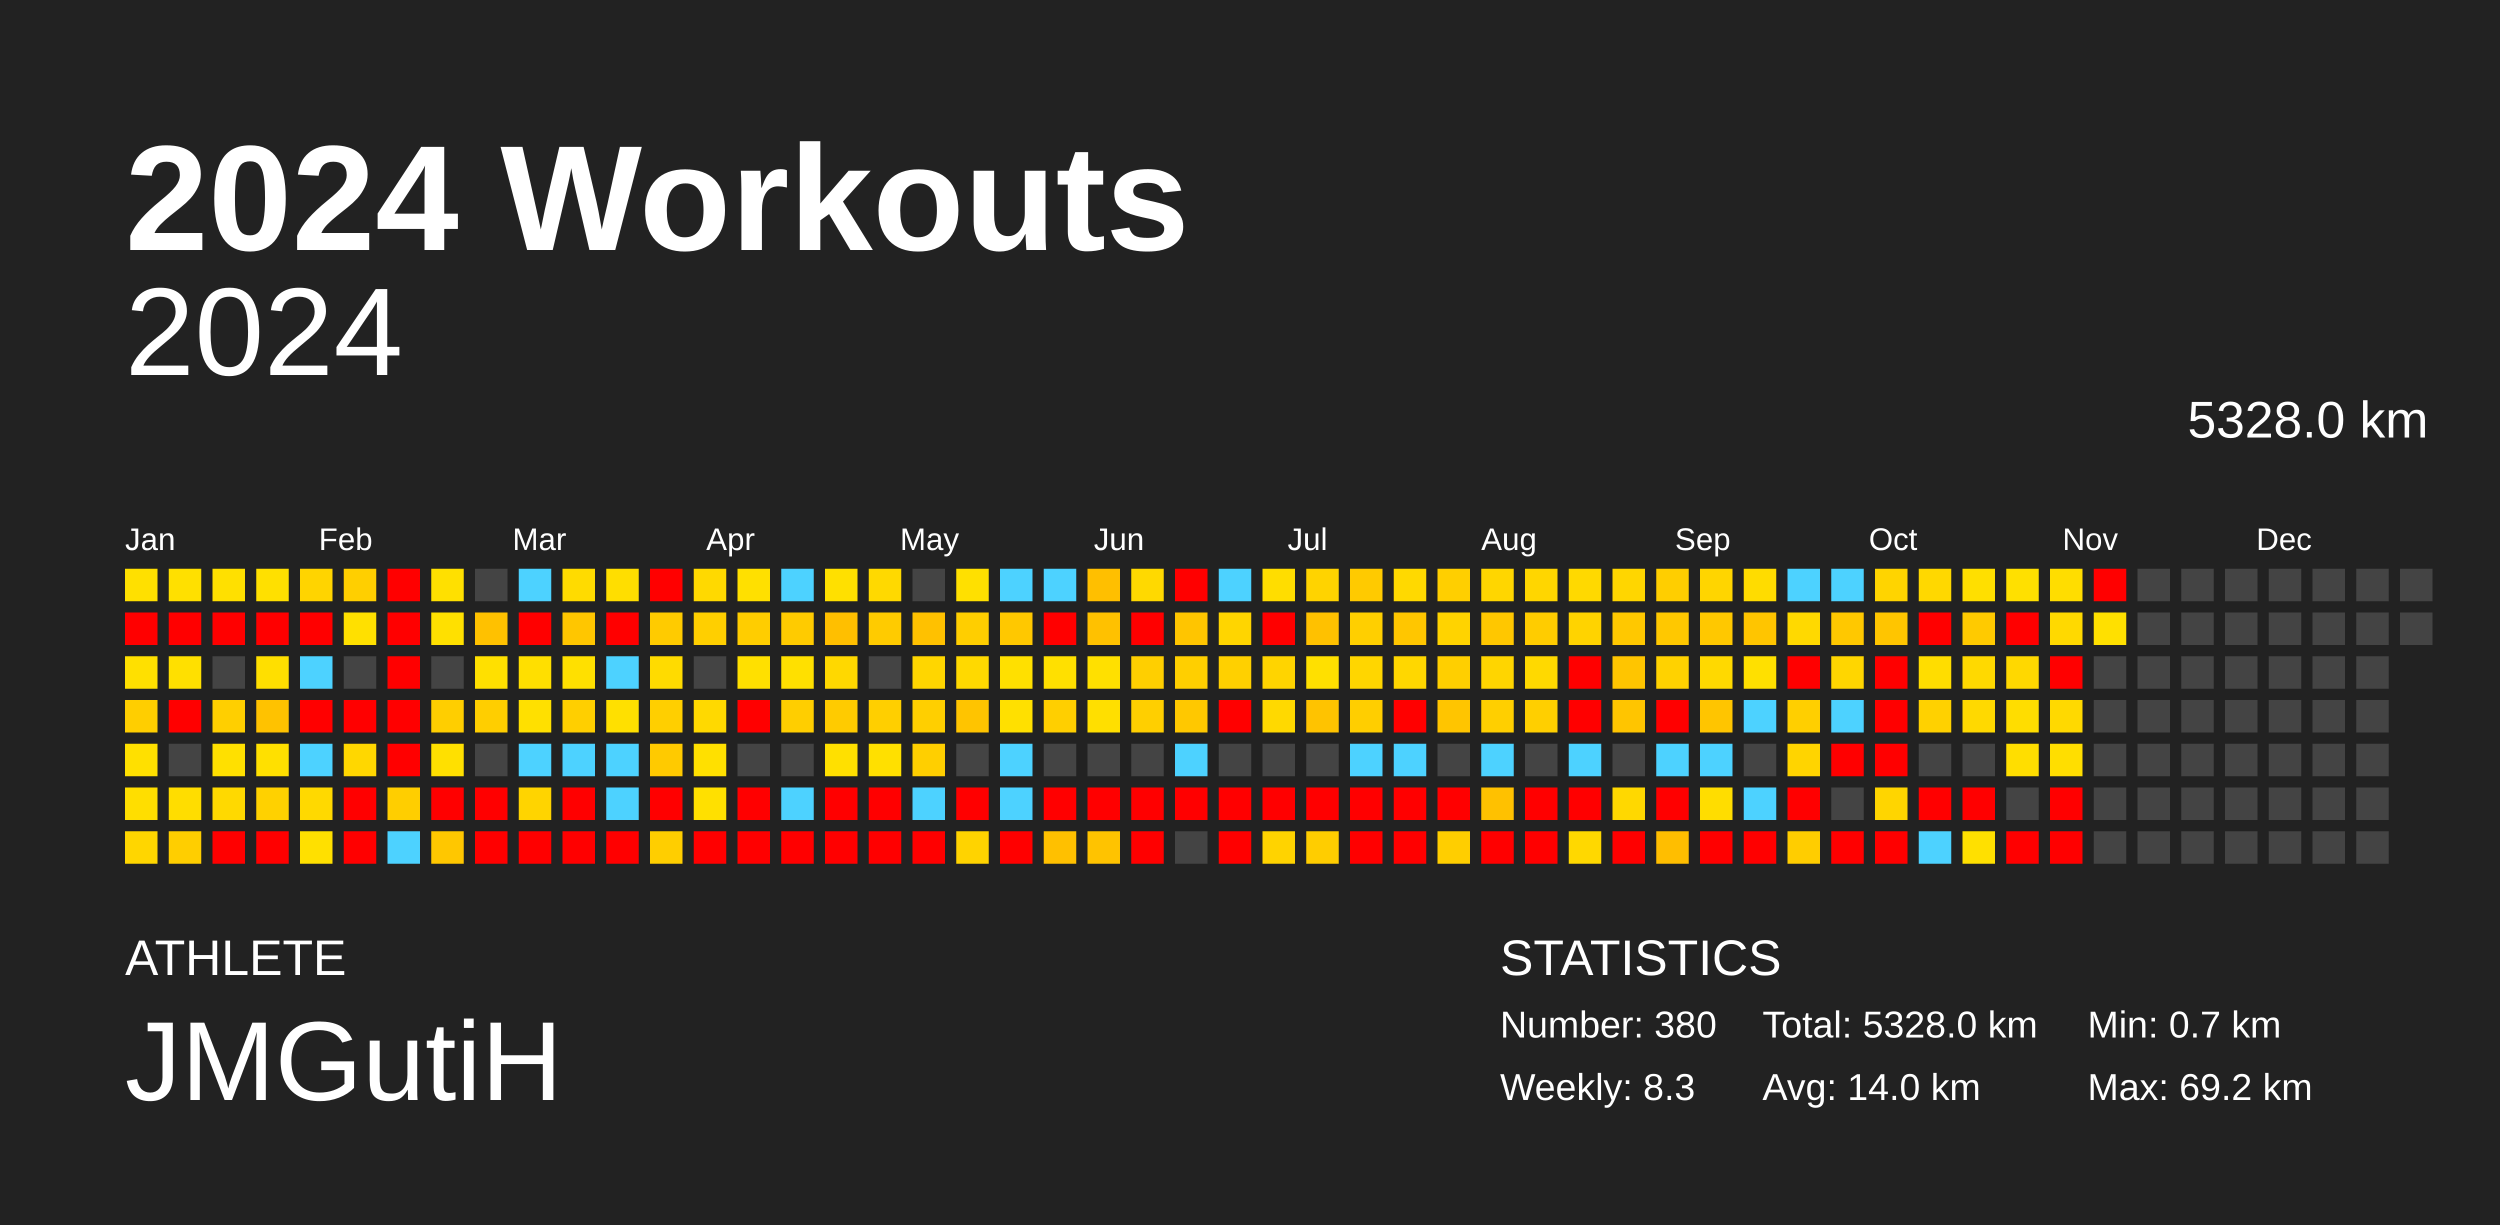
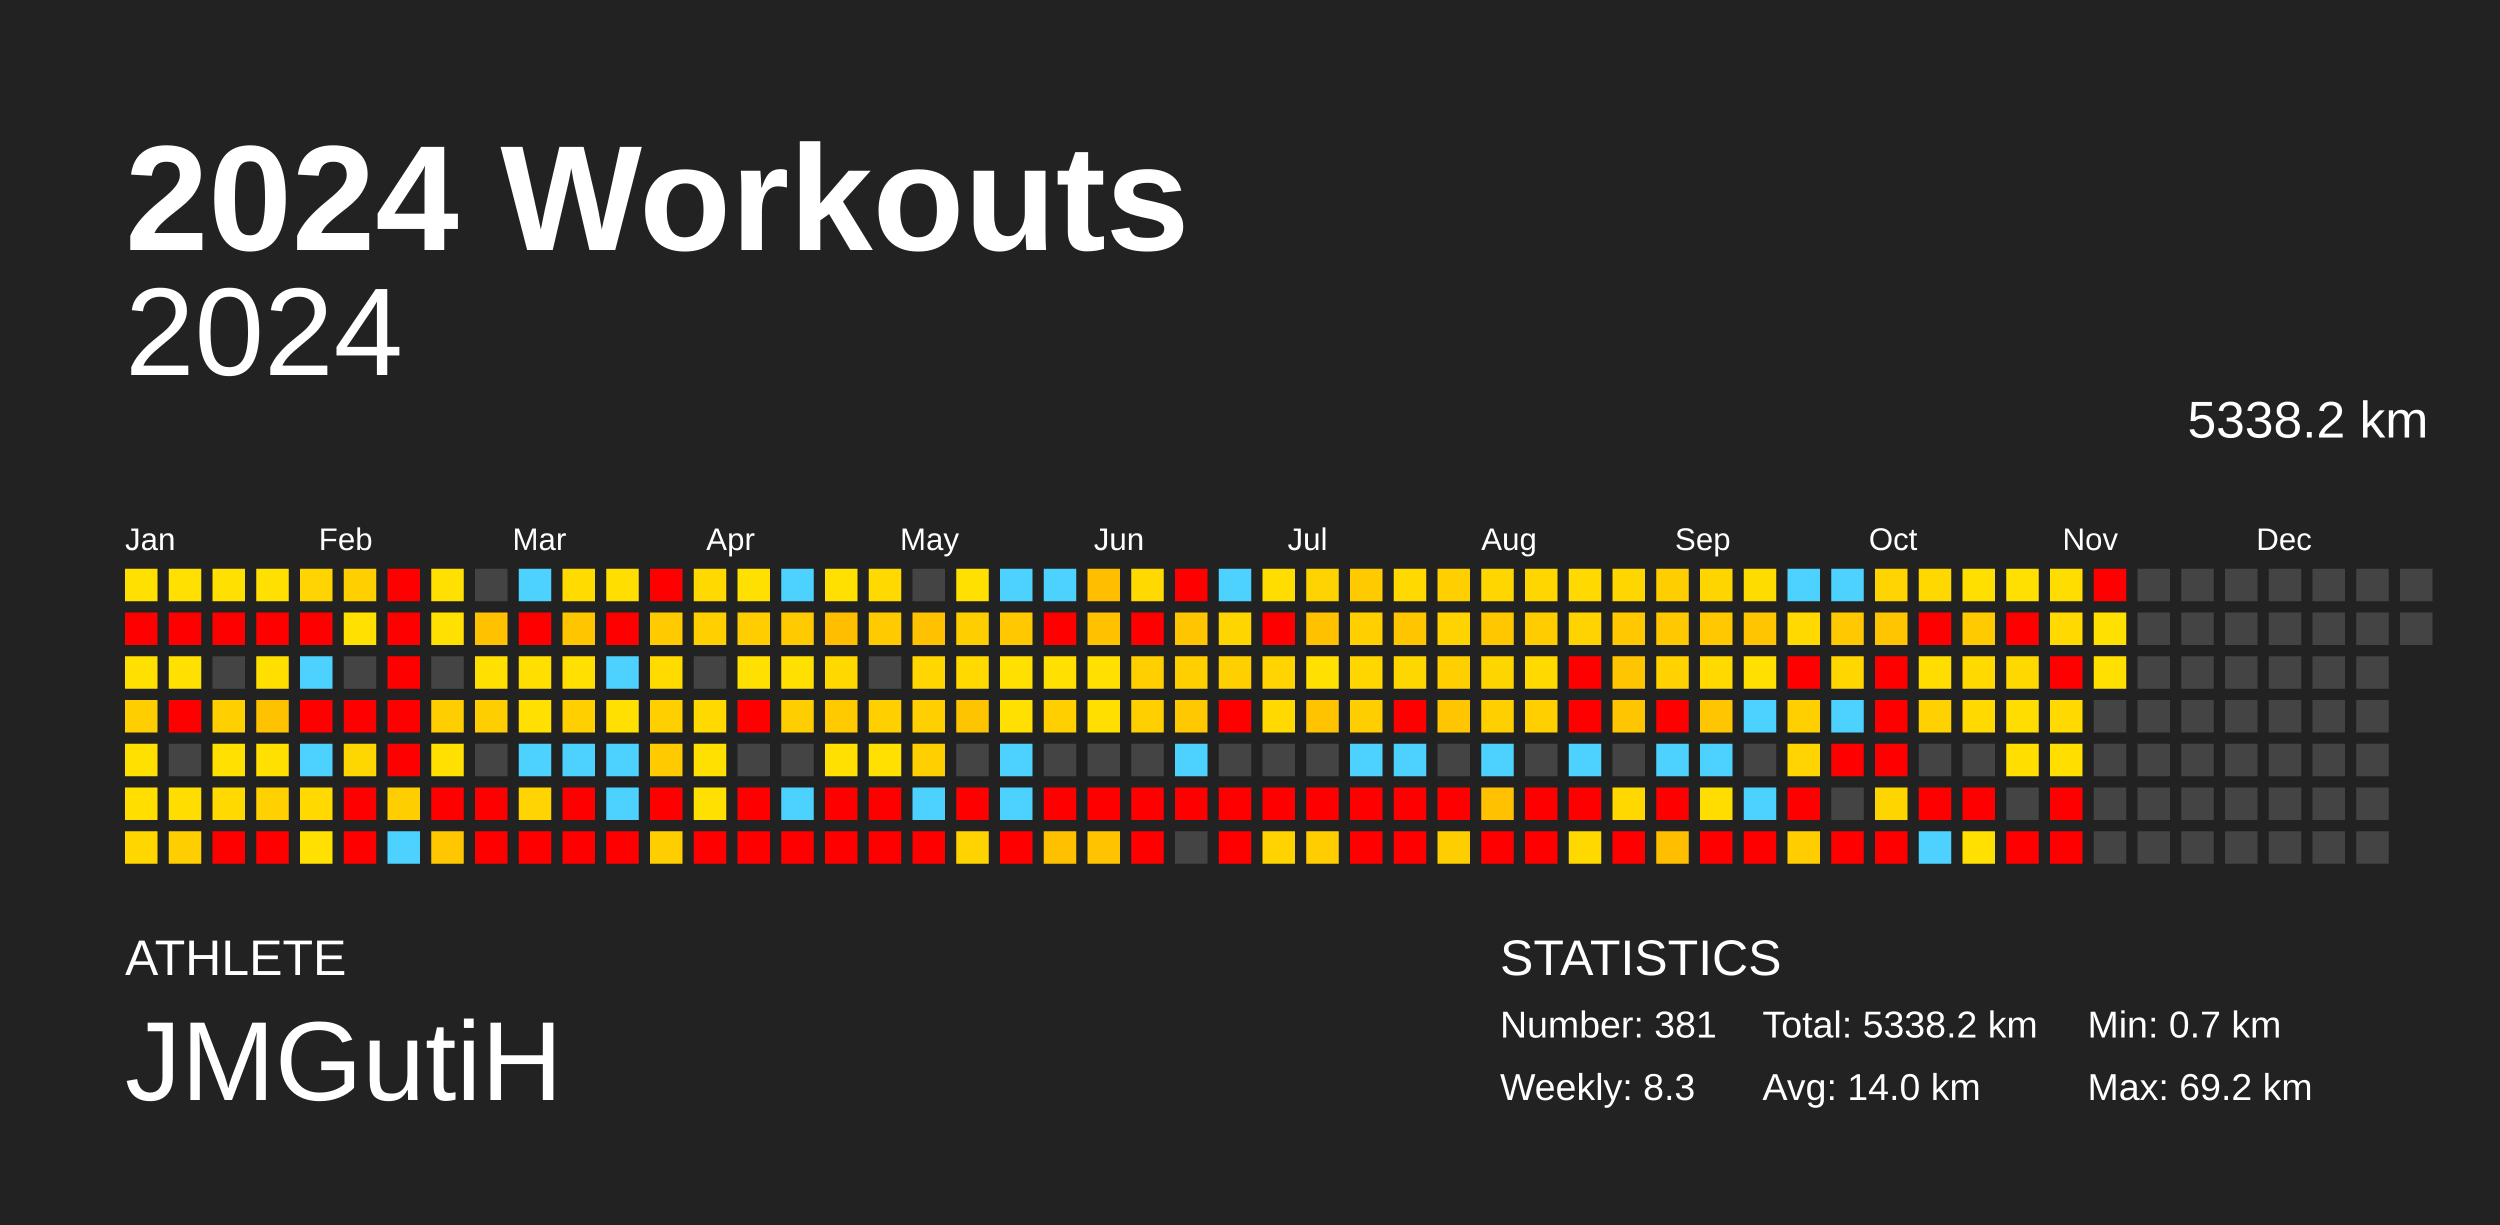
<svg xmlns="http://www.w3.org/2000/svg" baseProfile="full" height="98mm" version="1.1" viewBox="0,0,200,98" width="200mm">
  <defs />
  <rect fill="#222222" height="98" width="200" x="0" y="0" />
  <text fill="#FFFFFF" style="font-size:12px; font-family:Arial; font-weight:bold;" x="10" y="20">2024 Workouts</text>
  <text fill="#FFFFFF" style="font-size:4px; font-family:Arial" x="10" y="78">ATHLETE</text>
  <text fill="#FFFFFF" style="font-size:9px; font-family:Arial" x="10" y="88">JMGutiH</text>
  <text fill="#FFFFFF" style="font-size:4px; font-family:Arial" x="120" y="78">STATISTICS</text>
-   <text fill="#FFFFFF" style="font-size:3px; font-family:Arial" x="120" y="83">Number: 380</text>
+   <text fill="#FFFFFF" style="font-size:3px; font-family:Arial" x="120" y="83">Number: 381</text>
  <text fill="#FFFFFF" style="font-size:3px; font-family:Arial" x="120" y="88">Weekly: 8.3</text>
-   <text fill="#FFFFFF" style="font-size:3px; font-family:Arial" x="141" y="83">Total: 5328.0 km</text>
+   <text fill="#FFFFFF" style="font-size:3px; font-family:Arial" x="141" y="83">Total: 5338.2 km</text>
  <text fill="#FFFFFF" style="font-size:3px; font-family:Arial" x="141" y="88">Avg: 14.0 km</text>
  <text fill="#FFFFFF" style="font-size:3px; font-family:Arial" x="167" y="83">Min: 0.7 km</text>
  <text fill="#FFFFFF" style="font-size:3px; font-family:Arial" x="167" y="88">Max: 69.2 km</text>
  <text alignment-baseline="hanging" fill="#FFFFFF" style="font-size:10.0px; font-family:Arial;" x="10" y="30">2024</text>
-   <text alignment-baseline="hanging" fill="#FFFFFF" style="font-size:4.125px; font-family:Arial;" x="175" y="35">5328.0 km</text>
+   <text alignment-baseline="hanging" fill="#FFFFFF" style="font-size:4.125px; font-family:Arial;" x="175" y="35">5338.2 km</text>
  <text fill="#FFFFFF" style="font-size:2.5px; font-family:Arial" x="10.0" y="44">Jan</text>
  <text fill="#FFFFFF" style="font-size:2.5px; font-family:Arial" x="25.5" y="44">Feb</text>
  <text fill="#FFFFFF" style="font-size:2.5px; font-family:Arial" x="41.0" y="44">Mar</text>
  <text fill="#FFFFFF" style="font-size:2.5px; font-family:Arial" x="56.5" y="44">Apr</text>
  <text fill="#FFFFFF" style="font-size:2.5px; font-family:Arial" x="72.0" y="44">May</text>
  <text fill="#FFFFFF" style="font-size:2.5px; font-family:Arial" x="87.5" y="44">Jun</text>
  <text fill="#FFFFFF" style="font-size:2.5px; font-family:Arial" x="103.0" y="44">Jul</text>
  <text fill="#FFFFFF" style="font-size:2.5px; font-family:Arial" x="118.5" y="44">Aug</text>
  <text fill="#FFFFFF" style="font-size:2.5px; font-family:Arial" x="134.0" y="44">Sep</text>
  <text fill="#FFFFFF" style="font-size:2.5px; font-family:Arial" x="149.5" y="44">Oct</text>
  <text fill="#FFFFFF" style="font-size:2.5px; font-family:Arial" x="165.0" y="44">Nov</text>
  <text fill="#FFFFFF" style="font-size:2.5px; font-family:Arial" x="180.5" y="44">Dec</text>
  <rect fill="#ffe000" height="2.6" width="2.6" x="10.0" y="45.5" />
  <rect fill="red" height="2.6" width="2.6" x="10.0" y="49.0" />
  <rect fill="#ffe000" height="2.6" width="2.6" x="10.0" y="52.5" />
  <rect fill="#ffce00" height="2.6" width="2.6" x="10.0" y="56.0" />
  <rect fill="#ffe000" height="2.6" width="2.6" x="10.0" y="59.5" />
  <rect fill="#ffde00" height="2.6" width="2.6" x="10.0" y="63.0" />
  <rect fill="#ffd600" height="2.6" width="2.6" x="10.0" y="66.5" />
  <rect fill="#ffe000" height="2.6" width="2.6" x="13.5" y="45.5" />
  <rect fill="red" height="2.6" width="2.6" x="13.5" y="49.0" />
  <rect fill="#ffe000" height="2.6" width="2.6" x="13.5" y="52.5" />
  <rect fill="red" height="2.6" width="2.6" x="13.5" y="56.0" />
  <rect fill="#444444" height="2.6" width="2.6" x="13.5" y="59.5" />
  <rect fill="#ffdd00" height="2.6" width="2.6" x="13.5" y="63.0" />
  <rect fill="#ffce00" height="2.6" width="2.6" x="13.5" y="66.5" />
  <rect fill="#ffe000" height="2.6" width="2.6" x="17.0" y="45.5" />
  <rect fill="red" height="2.6" width="2.6" x="17.0" y="49.0" />
  <rect fill="#444444" height="2.6" width="2.6" x="17.0" y="52.5" />
  <rect fill="#ffcf00" height="2.6" width="2.6" x="17.0" y="56.0" />
  <rect fill="#ffe000" height="2.6" width="2.6" x="17.0" y="59.5" />
  <rect fill="#ffd900" height="2.6" width="2.6" x="17.0" y="63.0" />
  <rect fill="red" height="2.6" width="2.6" x="17.0" y="66.5" />
  <rect fill="#ffe000" height="2.6" width="2.6" x="20.5" y="45.5" />
  <rect fill="red" height="2.6" width="2.6" x="20.5" y="49.0" />
  <rect fill="#ffdf00" height="2.6" width="2.6" x="20.5" y="52.5" />
  <rect fill="#ffc200" height="2.6" width="2.6" x="20.5" y="56.0" />
  <rect fill="#ffe000" height="2.6" width="2.6" x="20.5" y="59.5" />
  <rect fill="#ffd100" height="2.6" width="2.6" x="20.5" y="63.0" />
  <rect fill="red" height="2.6" width="2.6" x="20.5" y="66.5" />
  <rect fill="#ffd400" height="2.6" width="2.6" x="24.0" y="45.5" />
  <rect fill="red" height="2.6" width="2.6" x="24.0" y="49.0" />
  <rect fill="#4dd2ff" height="2.6" width="2.6" x="24.0" y="52.5" />
  <rect fill="red" height="2.6" width="2.6" x="24.0" y="56.0" />
  <rect fill="#4dd2ff" height="2.6" width="2.6" x="24.0" y="59.5" />
  <rect fill="#ffd900" height="2.6" width="2.6" x="24.0" y="63.0" />
  <rect fill="#ffe000" height="2.6" width="2.6" x="24.0" y="66.5" />
  <rect fill="#ffcf00" height="2.6" width="2.6" x="27.5" y="45.5" />
  <rect fill="#ffe000" height="2.6" width="2.6" x="27.5" y="49.0" />
  <rect fill="#444444" height="2.6" width="2.6" x="27.5" y="52.5" />
  <rect fill="red" height="2.6" width="2.6" x="27.5" y="56.0" />
  <rect fill="#ffd700" height="2.6" width="2.6" x="27.5" y="59.5" />
  <rect fill="red" height="2.6" width="2.6" x="27.5" y="63.0" />
  <rect fill="red" height="2.6" width="2.6" x="27.5" y="66.5" />
  <rect fill="red" height="2.6" width="2.6" x="31.0" y="45.5" />
  <rect fill="red" height="2.6" width="2.6" x="31.0" y="49.0" />
  <rect fill="red" height="2.6" width="2.6" x="31.0" y="52.5" />
  <rect fill="red" height="2.6" width="2.6" x="31.0" y="56.0" />
  <rect fill="red" height="2.6" width="2.6" x="31.0" y="59.5" />
  <rect fill="#ffce00" height="2.6" width="2.6" x="31.0" y="63.0" />
  <rect fill="#4dd2ff" height="2.6" width="2.6" x="31.0" y="66.5" />
  <rect fill="#ffe000" height="2.6" width="2.6" x="34.5" y="45.5" />
  <rect fill="#ffe000" height="2.6" width="2.6" x="34.5" y="49.0" />
  <rect fill="#444444" height="2.6" width="2.6" x="34.5" y="52.5" />
  <rect fill="#ffce00" height="2.6" width="2.6" x="34.5" y="56.0" />
  <rect fill="#ffe000" height="2.6" width="2.6" x="34.5" y="59.5" />
  <rect fill="red" height="2.6" width="2.6" x="34.5" y="63.0" />
  <rect fill="#ffc700" height="2.6" width="2.6" x="34.5" y="66.5" />
  <rect fill="#444444" height="2.6" width="2.6" x="38.0" y="45.5" />
  <rect fill="#ffc100" height="2.6" width="2.6" x="38.0" y="49.0" />
  <rect fill="#ffe000" height="2.6" width="2.6" x="38.0" y="52.5" />
  <rect fill="#ffce00" height="2.6" width="2.6" x="38.0" y="56.0" />
  <rect fill="#444444" height="2.6" width="2.6" x="38.0" y="59.5" />
  <rect fill="red" height="2.6" width="2.6" x="38.0" y="63.0" />
  <rect fill="red" height="2.6" width="2.6" x="38.0" y="66.5" />
  <rect fill="#4dd2ff" height="2.6" width="2.6" x="41.5" y="45.5" />
  <rect fill="red" height="2.6" width="2.6" x="41.5" y="49.0" />
  <rect fill="#ffdf00" height="2.6" width="2.6" x="41.5" y="52.5" />
  <rect fill="#ffe000" height="2.6" width="2.6" x="41.5" y="56.0" />
  <rect fill="#4dd2ff" height="2.6" width="2.6" x="41.5" y="59.5" />
  <rect fill="#ffd400" height="2.6" width="2.6" x="41.5" y="63.0" />
  <rect fill="red" height="2.6" width="2.6" x="41.5" y="66.5" />
  <rect fill="#ffdb00" height="2.6" width="2.6" x="45.0" y="45.5" />
  <rect fill="#ffc600" height="2.6" width="2.6" x="45.0" y="49.0" />
  <rect fill="#ffe000" height="2.6" width="2.6" x="45.0" y="52.5" />
  <rect fill="#ffcf00" height="2.6" width="2.6" x="45.0" y="56.0" />
  <rect fill="#4dd2ff" height="2.6" width="2.6" x="45.0" y="59.5" />
  <rect fill="red" height="2.6" width="2.6" x="45.0" y="63.0" />
  <rect fill="red" height="2.6" width="2.6" x="45.0" y="66.5" />
  <rect fill="#ffde00" height="2.6" width="2.6" x="48.5" y="45.5" />
  <rect fill="red" height="2.6" width="2.6" x="48.5" y="49.0" />
  <rect fill="#4dd2ff" height="2.6" width="2.6" x="48.5" y="52.5" />
  <rect fill="#ffe000" height="2.6" width="2.6" x="48.5" y="56.0" />
  <rect fill="#4dd2ff" height="2.6" width="2.6" x="48.5" y="59.5" />
  <rect fill="#4dd2ff" height="2.6" width="2.6" x="48.5" y="63.0" />
  <rect fill="red" height="2.6" width="2.6" x="48.5" y="66.5" />
  <rect fill="red" height="2.6" width="2.6" x="52.0" y="45.5" />
  <rect fill="#ffcb00" height="2.6" width="2.6" x="52.0" y="49.0" />
  <rect fill="#ffdb00" height="2.6" width="2.6" x="52.0" y="52.5" />
  <rect fill="#ffcf00" height="2.6" width="2.6" x="52.0" y="56.0" />
  <rect fill="#ffca00" height="2.6" width="2.6" x="52.0" y="59.5" />
  <rect fill="red" height="2.6" width="2.6" x="52.0" y="63.0" />
  <rect fill="#ffce00" height="2.6" width="2.6" x="52.0" y="66.5" />
  <rect fill="#ffd900" height="2.6" width="2.6" x="55.5" y="45.5" />
  <rect fill="#ffcf00" height="2.6" width="2.6" x="55.5" y="49.0" />
  <rect fill="#444444" height="2.6" width="2.6" x="55.5" y="52.5" />
  <rect fill="#ffd900" height="2.6" width="2.6" x="55.5" y="56.0" />
  <rect fill="#ffe000" height="2.6" width="2.6" x="55.5" y="59.5" />
  <rect fill="#ffe000" height="2.6" width="2.6" x="55.5" y="63.0" />
  <rect fill="red" height="2.6" width="2.6" x="55.5" y="66.5" />
  <rect fill="#ffe000" height="2.6" width="2.6" x="59.0" y="45.5" />
  <rect fill="#ffcd00" height="2.6" width="2.6" x="59.0" y="49.0" />
  <rect fill="#ffe000" height="2.6" width="2.6" x="59.0" y="52.5" />
  <rect fill="red" height="2.6" width="2.6" x="59.0" y="56.0" />
  <rect fill="#444444" height="2.6" width="2.6" x="59.0" y="59.5" />
  <rect fill="red" height="2.6" width="2.6" x="59.0" y="63.0" />
  <rect fill="red" height="2.6" width="2.6" x="59.0" y="66.5" />
  <rect fill="#4dd2ff" height="2.6" width="2.6" x="62.5" y="45.5" />
  <rect fill="#ffcb00" height="2.6" width="2.6" x="62.5" y="49.0" />
  <rect fill="#ffe000" height="2.6" width="2.6" x="62.5" y="52.5" />
  <rect fill="#ffce00" height="2.6" width="2.6" x="62.5" y="56.0" />
  <rect fill="#444444" height="2.6" width="2.6" x="62.5" y="59.5" />
  <rect fill="#4dd2ff" height="2.6" width="2.6" x="62.5" y="63.0" />
  <rect fill="red" height="2.6" width="2.6" x="62.5" y="66.5" />
  <rect fill="#ffe000" height="2.6" width="2.6" x="66.0" y="45.5" />
  <rect fill="#ffbf00" height="2.6" width="2.6" x="66.0" y="49.0" />
  <rect fill="#ffd800" height="2.6" width="2.6" x="66.0" y="52.5" />
  <rect fill="#ffcb00" height="2.6" width="2.6" x="66.0" y="56.0" />
  <rect fill="#ffe000" height="2.6" width="2.6" x="66.0" y="59.5" />
  <rect fill="red" height="2.6" width="2.6" x="66.0" y="63.0" />
  <rect fill="red" height="2.6" width="2.6" x="66.0" y="66.5" />
  <rect fill="#ffd900" height="2.6" width="2.6" x="69.5" y="45.5" />
  <rect fill="#ffcb00" height="2.6" width="2.6" x="69.5" y="49.0" />
  <rect fill="#444444" height="2.6" width="2.6" x="69.5" y="52.5" />
  <rect fill="#ffcf00" height="2.6" width="2.6" x="69.5" y="56.0" />
  <rect fill="#ffe000" height="2.6" width="2.6" x="69.5" y="59.5" />
  <rect fill="red" height="2.6" width="2.6" x="69.5" y="63.0" />
  <rect fill="red" height="2.6" width="2.6" x="69.5" y="66.5" />
  <rect fill="#444444" height="2.6" width="2.6" x="73.0" y="45.5" />
  <rect fill="#ffc100" height="2.6" width="2.6" x="73.0" y="49.0" />
  <rect fill="#ffd600" height="2.6" width="2.6" x="73.0" y="52.5" />
  <rect fill="#ffcf00" height="2.6" width="2.6" x="73.0" y="56.0" />
  <rect fill="#ffcf00" height="2.6" width="2.6" x="73.0" y="59.5" />
  <rect fill="#4dd2ff" height="2.6" width="2.6" x="73.0" y="63.0" />
  <rect fill="red" height="2.6" width="2.6" x="73.0" y="66.5" />
  <rect fill="#ffe000" height="2.6" width="2.6" x="76.5" y="45.5" />
  <rect fill="#ffce00" height="2.6" width="2.6" x="76.5" y="49.0" />
  <rect fill="#ffd900" height="2.6" width="2.6" x="76.5" y="52.5" />
  <rect fill="#ffc400" height="2.6" width="2.6" x="76.5" y="56.0" />
  <rect fill="#444444" height="2.6" width="2.6" x="76.5" y="59.5" />
  <rect fill="red" height="2.6" width="2.6" x="76.5" y="63.0" />
  <rect fill="#ffd300" height="2.6" width="2.6" x="76.5" y="66.5" />
  <rect fill="#4dd2ff" height="2.6" width="2.6" x="80.0" y="45.5" />
  <rect fill="#ffc800" height="2.6" width="2.6" x="80.0" y="49.0" />
  <rect fill="#ffe000" height="2.6" width="2.6" x="80.0" y="52.5" />
  <rect fill="#ffe000" height="2.6" width="2.6" x="80.0" y="56.0" />
  <rect fill="#4dd2ff" height="2.6" width="2.6" x="80.0" y="59.5" />
  <rect fill="#4dd2ff" height="2.6" width="2.6" x="80.0" y="63.0" />
  <rect fill="red" height="2.6" width="2.6" x="80.0" y="66.5" />
  <rect fill="#4dd2ff" height="2.6" width="2.6" x="83.5" y="45.5" />
  <rect fill="red" height="2.6" width="2.6" x="83.5" y="49.0" />
  <rect fill="#ffe000" height="2.6" width="2.6" x="83.5" y="52.5" />
  <rect fill="#ffcf00" height="2.6" width="2.6" x="83.5" y="56.0" />
  <rect fill="#444444" height="2.6" width="2.6" x="83.5" y="59.5" />
  <rect fill="red" height="2.6" width="2.6" x="83.5" y="63.0" />
  <rect fill="#ffc000" height="2.6" width="2.6" x="83.5" y="66.5" />
  <rect fill="#ffbf00" height="2.6" width="2.6" x="87.0" y="45.5" />
  <rect fill="#ffc100" height="2.6" width="2.6" x="87.0" y="49.0" />
  <rect fill="#ffe000" height="2.6" width="2.6" x="87.0" y="52.5" />
  <rect fill="#ffdf00" height="2.6" width="2.6" x="87.0" y="56.0" />
  <rect fill="#444444" height="2.6" width="2.6" x="87.0" y="59.5" />
  <rect fill="red" height="2.6" width="2.6" x="87.0" y="63.0" />
  <rect fill="#ffc300" height="2.6" width="2.6" x="87.0" y="66.5" />
  <rect fill="#ffd900" height="2.6" width="2.6" x="90.5" y="45.5" />
  <rect fill="red" height="2.6" width="2.6" x="90.5" y="49.0" />
  <rect fill="#ffcf00" height="2.6" width="2.6" x="90.5" y="52.5" />
  <rect fill="#ffcf00" height="2.6" width="2.6" x="90.5" y="56.0" />
  <rect fill="#444444" height="2.6" width="2.6" x="90.5" y="59.5" />
  <rect fill="red" height="2.6" width="2.6" x="90.5" y="63.0" />
  <rect fill="red" height="2.6" width="2.6" x="90.5" y="66.5" />
  <rect fill="red" height="2.6" width="2.6" x="94.0" y="45.5" />
  <rect fill="#ffc500" height="2.6" width="2.6" x="94.0" y="49.0" />
  <rect fill="#ffcf00" height="2.6" width="2.6" x="94.0" y="52.5" />
  <rect fill="#ffc800" height="2.6" width="2.6" x="94.0" y="56.0" />
  <rect fill="#4dd2ff" height="2.6" width="2.6" x="94.0" y="59.5" />
  <rect fill="red" height="2.6" width="2.6" x="94.0" y="63.0" />
  <rect fill="#444444" height="2.6" width="2.6" x="94.0" y="66.5" />
  <rect fill="#4dd2ff" height="2.6" width="2.6" x="97.5" y="45.5" />
  <rect fill="#ffd500" height="2.6" width="2.6" x="97.5" y="49.0" />
  <rect fill="#ffd000" height="2.6" width="2.6" x="97.5" y="52.5" />
  <rect fill="red" height="2.6" width="2.6" x="97.5" y="56.0" />
  <rect fill="#444444" height="2.6" width="2.6" x="97.5" y="59.5" />
  <rect fill="red" height="2.6" width="2.6" x="97.5" y="63.0" />
  <rect fill="red" height="2.6" width="2.6" x="97.5" y="66.5" />
  <rect fill="#ffdd00" height="2.6" width="2.6" x="101.0" y="45.5" />
  <rect fill="red" height="2.6" width="2.6" x="101.0" y="49.0" />
  <rect fill="#ffd400" height="2.6" width="2.6" x="101.0" y="52.5" />
  <rect fill="#ffd900" height="2.6" width="2.6" x="101.0" y="56.0" />
  <rect fill="#444444" height="2.6" width="2.6" x="101.0" y="59.5" />
  <rect fill="red" height="2.6" width="2.6" x="101.0" y="63.0" />
  <rect fill="#ffd300" height="2.6" width="2.6" x="101.0" y="66.5" />
  <rect fill="#ffd300" height="2.6" width="2.6" x="104.5" y="45.5" />
  <rect fill="#ffc100" height="2.6" width="2.6" x="104.5" y="49.0" />
  <rect fill="#ffe000" height="2.6" width="2.6" x="104.5" y="52.5" />
  <rect fill="#ffc300" height="2.6" width="2.6" x="104.5" y="56.0" />
  <rect fill="#444444" height="2.6" width="2.6" x="104.5" y="59.5" />
  <rect fill="red" height="2.6" width="2.6" x="104.5" y="63.0" />
  <rect fill="#ffcd00" height="2.6" width="2.6" x="104.5" y="66.5" />
  <rect fill="#ffca00" height="2.6" width="2.6" x="108.0" y="45.5" />
  <rect fill="#ffcf00" height="2.6" width="2.6" x="108.0" y="49.0" />
  <rect fill="#ffd600" height="2.6" width="2.6" x="108.0" y="52.5" />
  <rect fill="#ffce00" height="2.6" width="2.6" x="108.0" y="56.0" />
  <rect fill="#4dd2ff" height="2.6" width="2.6" x="108.0" y="59.5" />
  <rect fill="red" height="2.6" width="2.6" x="108.0" y="63.0" />
  <rect fill="red" height="2.6" width="2.6" x="108.0" y="66.5" />
  <rect fill="#ffd900" height="2.6" width="2.6" x="111.5" y="45.5" />
  <rect fill="#ffc600" height="2.6" width="2.6" x="111.5" y="49.0" />
  <rect fill="#ffd700" height="2.6" width="2.6" x="111.5" y="52.5" />
  <rect fill="red" height="2.6" width="2.6" x="111.5" y="56.0" />
  <rect fill="#4dd2ff" height="2.6" width="2.6" x="111.5" y="59.5" />
  <rect fill="red" height="2.6" width="2.6" x="111.5" y="63.0" />
  <rect fill="red" height="2.6" width="2.6" x="111.5" y="66.5" />
  <rect fill="#ffcf00" height="2.6" width="2.6" x="115.0" y="45.5" />
  <rect fill="#ffd300" height="2.6" width="2.6" x="115.0" y="49.0" />
  <rect fill="#ffcf00" height="2.6" width="2.6" x="115.0" y="52.5" />
  <rect fill="#ffc500" height="2.6" width="2.6" x="115.0" y="56.0" />
  <rect fill="#444444" height="2.6" width="2.6" x="115.0" y="59.5" />
  <rect fill="red" height="2.6" width="2.6" x="115.0" y="63.0" />
  <rect fill="#ffce00" height="2.6" width="2.6" x="115.0" y="66.5" />
  <rect fill="#ffd600" height="2.6" width="2.6" x="118.5" y="45.5" />
  <rect fill="#ffc700" height="2.6" width="2.6" x="118.5" y="49.0" />
  <rect fill="#ffd500" height="2.6" width="2.6" x="118.5" y="52.5" />
  <rect fill="#ffcf00" height="2.6" width="2.6" x="118.5" y="56.0" />
  <rect fill="#4dd2ff" height="2.6" width="2.6" x="118.5" y="59.5" />
  <rect fill="#ffc100" height="2.6" width="2.6" x="118.5" y="63.0" />
  <rect fill="red" height="2.6" width="2.6" x="118.5" y="66.5" />
  <rect fill="#ffd600" height="2.6" width="2.6" x="122.0" y="45.5" />
  <rect fill="#ffcc00" height="2.6" width="2.6" x="122.0" y="49.0" />
  <rect fill="#ffd900" height="2.6" width="2.6" x="122.0" y="52.5" />
  <rect fill="#ffcf00" height="2.6" width="2.6" x="122.0" y="56.0" />
  <rect fill="#444444" height="2.6" width="2.6" x="122.0" y="59.5" />
  <rect fill="red" height="2.6" width="2.6" x="122.0" y="63.0" />
  <rect fill="red" height="2.6" width="2.6" x="122.0" y="66.5" />
  <rect fill="#ffd900" height="2.6" width="2.6" x="125.5" y="45.5" />
  <rect fill="#ffd300" height="2.6" width="2.6" x="125.5" y="49.0" />
  <rect fill="red" height="2.6" width="2.6" x="125.5" y="52.5" />
  <rect fill="red" height="2.6" width="2.6" x="125.5" y="56.0" />
  <rect fill="#4dd2ff" height="2.6" width="2.6" x="125.5" y="59.5" />
  <rect fill="red" height="2.6" width="2.6" x="125.5" y="63.0" />
  <rect fill="#ffd800" height="2.6" width="2.6" x="125.5" y="66.5" />
  <rect fill="#ffd600" height="2.6" width="2.6" x="129.0" y="45.5" />
  <rect fill="#ffc800" height="2.6" width="2.6" x="129.0" y="49.0" />
  <rect fill="#ffc500" height="2.6" width="2.6" x="129.0" y="52.5" />
  <rect fill="#ffc500" height="2.6" width="2.6" x="129.0" y="56.0" />
  <rect fill="#444444" height="2.6" width="2.6" x="129.0" y="59.5" />
  <rect fill="#ffd800" height="2.6" width="2.6" x="129.0" y="63.0" />
  <rect fill="red" height="2.6" width="2.6" x="129.0" y="66.5" />
  <rect fill="#ffce00" height="2.6" width="2.6" x="132.5" y="45.5" />
  <rect fill="#ffc800" height="2.6" width="2.6" x="132.5" y="49.0" />
  <rect fill="#ffd200" height="2.6" width="2.6" x="132.5" y="52.5" />
  <rect fill="red" height="2.6" width="2.6" x="132.5" y="56.0" />
  <rect fill="#4dd2ff" height="2.6" width="2.6" x="132.5" y="59.5" />
  <rect fill="red" height="2.6" width="2.6" x="132.5" y="63.0" />
  <rect fill="#ffbe00" height="2.6" width="2.6" x="132.5" y="66.5" />
  <rect fill="#ffd500" height="2.6" width="2.6" x="136.0" y="45.5" />
  <rect fill="#ffc800" height="2.6" width="2.6" x="136.0" y="49.0" />
  <rect fill="#ffd900" height="2.6" width="2.6" x="136.0" y="52.5" />
  <rect fill="#ffc500" height="2.6" width="2.6" x="136.0" y="56.0" />
  <rect fill="#4dd2ff" height="2.6" width="2.6" x="136.0" y="59.5" />
  <rect fill="#ffdd00" height="2.6" width="2.6" x="136.0" y="63.0" />
  <rect fill="red" height="2.6" width="2.6" x="136.0" y="66.5" />
  <rect fill="#ffdc00" height="2.6" width="2.6" x="139.5" y="45.5" />
  <rect fill="#ffc500" height="2.6" width="2.6" x="139.5" y="49.0" />
  <rect fill="#ffe000" height="2.6" width="2.6" x="139.5" y="52.5" />
  <rect fill="#4dd2ff" height="2.6" width="2.6" x="139.5" y="56.0" />
  <rect fill="#444444" height="2.6" width="2.6" x="139.5" y="59.5" />
  <rect fill="#4dd2ff" height="2.6" width="2.6" x="139.5" y="63.0" />
  <rect fill="red" height="2.6" width="2.6" x="139.5" y="66.5" />
  <rect fill="#4dd2ff" height="2.6" width="2.6" x="143.0" y="45.5" />
  <rect fill="#ffd900" height="2.6" width="2.6" x="143.0" y="49.0" />
  <rect fill="red" height="2.6" width="2.6" x="143.0" y="52.5" />
  <rect fill="#ffcf00" height="2.6" width="2.6" x="143.0" y="56.0" />
  <rect fill="#ffd400" height="2.6" width="2.6" x="143.0" y="59.5" />
  <rect fill="red" height="2.6" width="2.6" x="143.0" y="63.0" />
  <rect fill="#ffcd00" height="2.6" width="2.6" x="143.0" y="66.5" />
  <rect fill="#4dd2ff" height="2.6" width="2.6" x="146.5" y="45.5" />
  <rect fill="#ffc800" height="2.6" width="2.6" x="146.5" y="49.0" />
  <rect fill="#ffd600" height="2.6" width="2.6" x="146.5" y="52.5" />
  <rect fill="#4dd2ff" height="2.6" width="2.6" x="146.5" y="56.0" />
  <rect fill="red" height="2.6" width="2.6" x="146.5" y="59.5" />
  <rect fill="#444444" height="2.6" width="2.6" x="146.5" y="63.0" />
  <rect fill="red" height="2.6" width="2.6" x="146.5" y="66.5" />
  <rect fill="#ffd400" height="2.6" width="2.6" x="150.0" y="45.5" />
  <rect fill="#ffc500" height="2.6" width="2.6" x="150.0" y="49.0" />
  <rect fill="red" height="2.6" width="2.6" x="150.0" y="52.5" />
  <rect fill="red" height="2.6" width="2.6" x="150.0" y="56.0" />
  <rect fill="red" height="2.6" width="2.6" x="150.0" y="59.5" />
  <rect fill="#ffd500" height="2.6" width="2.6" x="150.0" y="63.0" />
  <rect fill="red" height="2.6" width="2.6" x="150.0" y="66.5" />
  <rect fill="#ffd800" height="2.6" width="2.6" x="153.5" y="45.5" />
  <rect fill="red" height="2.6" width="2.6" x="153.5" y="49.0" />
  <rect fill="#ffdd00" height="2.6" width="2.6" x="153.5" y="52.5" />
  <rect fill="#ffd100" height="2.6" width="2.6" x="153.5" y="56.0" />
  <rect fill="#444444" height="2.6" width="2.6" x="153.5" y="59.5" />
  <rect fill="red" height="2.6" width="2.6" x="153.5" y="63.0" />
  <rect fill="#4dd2ff" height="2.6" width="2.6" x="153.5" y="66.5" />
  <rect fill="#ffdf00" height="2.6" width="2.6" x="157.0" y="45.5" />
  <rect fill="#ffca00" height="2.6" width="2.6" x="157.0" y="49.0" />
  <rect fill="#ffd900" height="2.6" width="2.6" x="157.0" y="52.5" />
  <rect fill="#ffd900" height="2.6" width="2.6" x="157.0" y="56.0" />
  <rect fill="#444444" height="2.6" width="2.6" x="157.0" y="59.5" />
  <rect fill="red" height="2.6" width="2.6" x="157.0" y="63.0" />
  <rect fill="#ffe000" height="2.6" width="2.6" x="157.0" y="66.5" />
  <rect fill="#ffe000" height="2.6" width="2.6" x="160.5" y="45.5" />
  <rect fill="red" height="2.6" width="2.6" x="160.5" y="49.0" />
  <rect fill="#ffd800" height="2.6" width="2.6" x="160.5" y="52.5" />
  <rect fill="#ffdd00" height="2.6" width="2.6" x="160.5" y="56.0" />
  <rect fill="#ffde00" height="2.6" width="2.6" x="160.5" y="59.5" />
  <rect fill="#444444" height="2.6" width="2.6" x="160.5" y="63.0" />
  <rect fill="red" height="2.6" width="2.6" x="160.5" y="66.5" />
  <rect fill="#ffdd00" height="2.6" width="2.6" x="164.0" y="45.5" />
  <rect fill="#ffd900" height="2.6" width="2.6" x="164.0" y="49.0" />
  <rect fill="red" height="2.6" width="2.6" x="164.0" y="52.5" />
  <rect fill="#ffd900" height="2.6" width="2.6" x="164.0" y="56.0" />
  <rect fill="#ffde00" height="2.6" width="2.6" x="164.0" y="59.5" />
  <rect fill="red" height="2.6" width="2.6" x="164.0" y="63.0" />
  <rect fill="red" height="2.6" width="2.6" x="164.0" y="66.5" />
  <rect fill="red" height="2.6" width="2.6" x="167.5" y="45.5" />
  <rect fill="#ffe000" height="2.6" width="2.6" x="167.5" y="49.0" />
-   <rect fill="#444444" height="2.6" width="2.6" x="167.5" y="52.5" />
+   <rect fill="#ffe000" height="2.6" width="2.6" x="167.5" y="52.5" />
  <rect fill="#444444" height="2.6" width="2.6" x="167.5" y="56.0" />
  <rect fill="#444444" height="2.6" width="2.6" x="167.5" y="59.5" />
  <rect fill="#444444" height="2.6" width="2.6" x="167.5" y="63.0" />
  <rect fill="#444444" height="2.6" width="2.6" x="167.5" y="66.5" />
  <rect fill="#444444" height="2.6" width="2.6" x="171.0" y="45.5" />
  <rect fill="#444444" height="2.6" width="2.6" x="171.0" y="49.0" />
  <rect fill="#444444" height="2.6" width="2.6" x="171.0" y="52.5" />
  <rect fill="#444444" height="2.6" width="2.6" x="171.0" y="56.0" />
  <rect fill="#444444" height="2.6" width="2.6" x="171.0" y="59.5" />
  <rect fill="#444444" height="2.6" width="2.6" x="171.0" y="63.0" />
  <rect fill="#444444" height="2.6" width="2.6" x="171.0" y="66.5" />
  <rect fill="#444444" height="2.6" width="2.6" x="174.5" y="45.5" />
  <rect fill="#444444" height="2.6" width="2.6" x="174.5" y="49.0" />
  <rect fill="#444444" height="2.6" width="2.6" x="174.5" y="52.5" />
  <rect fill="#444444" height="2.6" width="2.6" x="174.5" y="56.0" />
  <rect fill="#444444" height="2.6" width="2.6" x="174.5" y="59.5" />
  <rect fill="#444444" height="2.6" width="2.6" x="174.5" y="63.0" />
  <rect fill="#444444" height="2.6" width="2.6" x="174.5" y="66.5" />
  <rect fill="#444444" height="2.6" width="2.6" x="178.0" y="45.5" />
  <rect fill="#444444" height="2.6" width="2.6" x="178.0" y="49.0" />
  <rect fill="#444444" height="2.6" width="2.6" x="178.0" y="52.5" />
  <rect fill="#444444" height="2.6" width="2.6" x="178.0" y="56.0" />
  <rect fill="#444444" height="2.6" width="2.6" x="178.0" y="59.5" />
  <rect fill="#444444" height="2.6" width="2.6" x="178.0" y="63.0" />
  <rect fill="#444444" height="2.6" width="2.6" x="178.0" y="66.5" />
  <rect fill="#444444" height="2.6" width="2.6" x="181.5" y="45.5" />
  <rect fill="#444444" height="2.6" width="2.6" x="181.5" y="49.0" />
  <rect fill="#444444" height="2.6" width="2.6" x="181.5" y="52.5" />
  <rect fill="#444444" height="2.6" width="2.6" x="181.5" y="56.0" />
  <rect fill="#444444" height="2.6" width="2.6" x="181.5" y="59.5" />
  <rect fill="#444444" height="2.6" width="2.6" x="181.5" y="63.0" />
  <rect fill="#444444" height="2.6" width="2.6" x="181.5" y="66.5" />
  <rect fill="#444444" height="2.6" width="2.6" x="185.0" y="45.5" />
  <rect fill="#444444" height="2.6" width="2.6" x="185.0" y="49.0" />
  <rect fill="#444444" height="2.6" width="2.6" x="185.0" y="52.5" />
  <rect fill="#444444" height="2.6" width="2.6" x="185.0" y="56.0" />
  <rect fill="#444444" height="2.6" width="2.6" x="185.0" y="59.5" />
  <rect fill="#444444" height="2.6" width="2.6" x="185.0" y="63.0" />
  <rect fill="#444444" height="2.6" width="2.6" x="185.0" y="66.5" />
  <rect fill="#444444" height="2.6" width="2.6" x="188.5" y="45.5" />
  <rect fill="#444444" height="2.6" width="2.6" x="188.5" y="49.0" />
  <rect fill="#444444" height="2.6" width="2.6" x="188.5" y="52.5" />
  <rect fill="#444444" height="2.6" width="2.6" x="188.5" y="56.0" />
  <rect fill="#444444" height="2.6" width="2.6" x="188.5" y="59.5" />
  <rect fill="#444444" height="2.6" width="2.6" x="188.5" y="63.0" />
  <rect fill="#444444" height="2.6" width="2.6" x="188.5" y="66.5" />
  <rect fill="#444444" height="2.6" width="2.6" x="192.0" y="45.5" />
  <rect fill="#444444" height="2.6" width="2.6" x="192.0" y="49.0" />
</svg>
